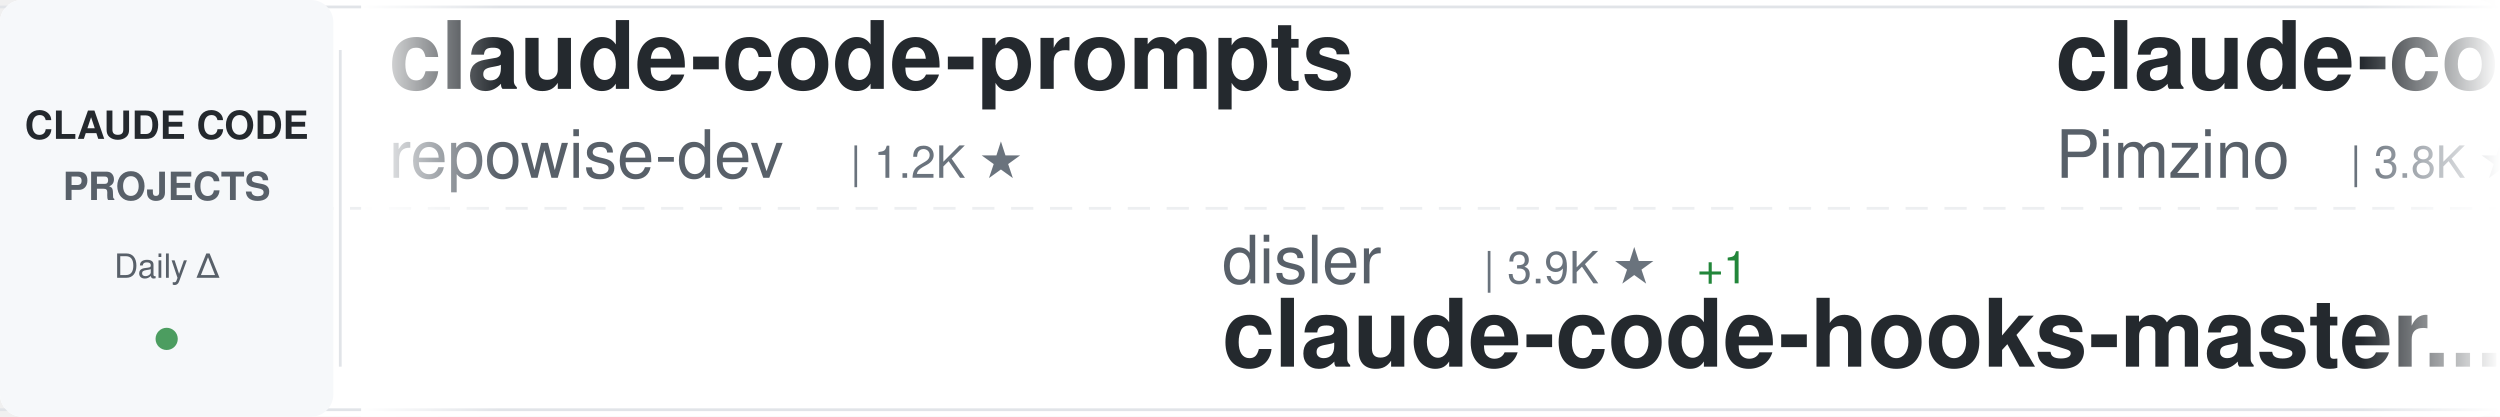
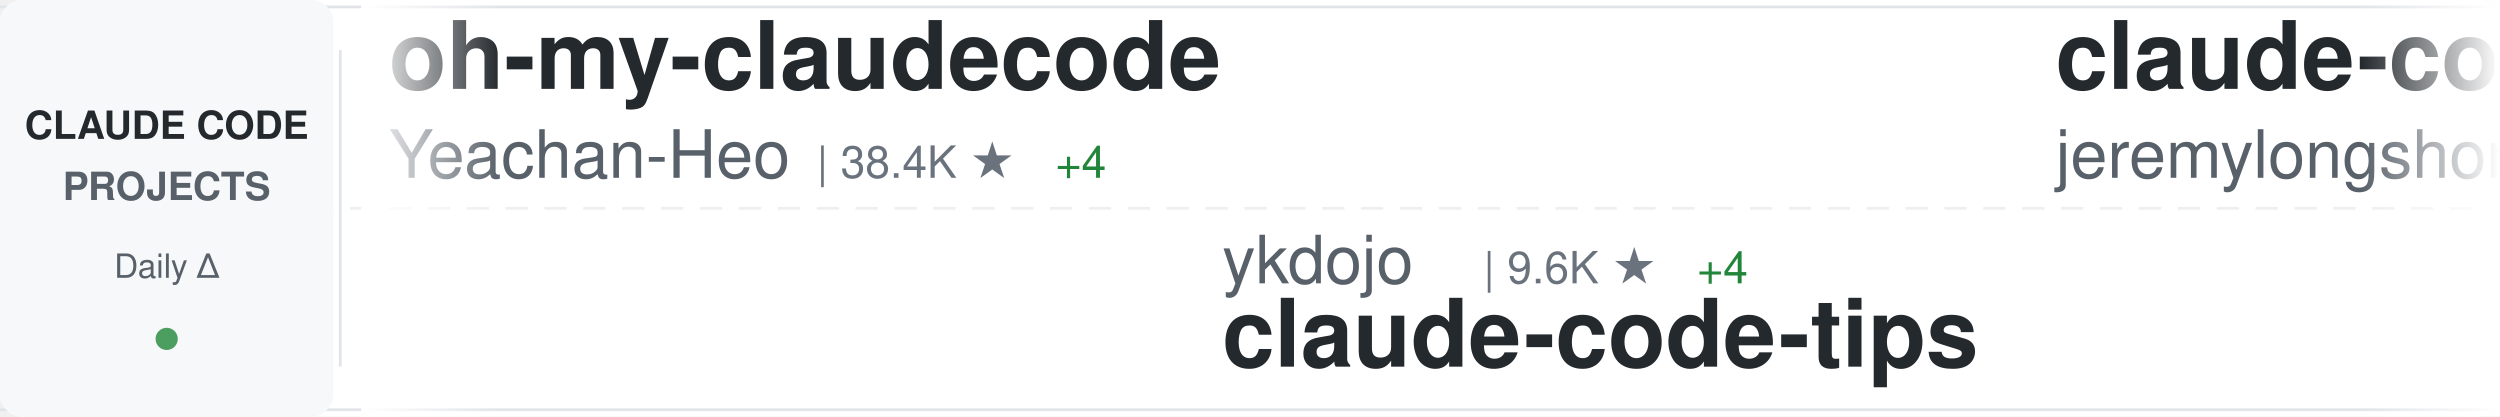
<svg xmlns="http://www.w3.org/2000/svg" width="900" height="150">
  <defs>
    <linearGradient id="awesomeLeftFade" x1="0%" y1="0%" x2="100%" y2="0%">
      <stop offset="0%" style="stop-color:#ffffff;stop-opacity:1" />
      <stop offset="100%" style="stop-color:#ffffff;stop-opacity:0" />
    </linearGradient>
    <linearGradient id="awesomeRightFade" x1="0%" y1="0%" x2="100%" y2="0%">
      <stop offset="0%" style="stop-color:#ffffff;stop-opacity:0" />
      <stop offset="100%" style="stop-color:#ffffff;stop-opacity:1" />
    </linearGradient>
  </defs>
  <rect width="900" height="150" fill="#ffffff" rx="8" />
  <rect x="0" y="2" width="900" height="1" fill="#e1e4e8" />
  <rect x="0" y="147" width="900" height="1" fill="#e1e4e8" />
  <line x1="0" y1="75" x2="900" y2="75" stroke="#e1e4e8" stroke-width="1" stroke-dasharray="8 6" opacity="0.6" />
  <rect x="0" y="0" width="120" height="150" fill="#f6f8fa" rx="8" />
  <text x="60" y="50" font-family="-apple-system, BlinkMacSystemFont, 'Segoe UI', Helvetica, Arial, sans-serif" font-size="14" font-weight="600" fill="#24292e" text-anchor="middle">CLAUDE CODE</text>
  <text x="60" y="72" font-family="-apple-system, BlinkMacSystemFont, 'Segoe UI', Helvetica, Arial, sans-serif" font-size="14" font-weight="600" fill="#586069" text-anchor="middle">PROJECTS</text>
  <text x="60" y="100" font-family="-apple-system, BlinkMacSystemFont, 'Segoe UI', Helvetica, Arial, sans-serif" font-size="12" font-weight="500" fill="#586069" text-anchor="middle">Daily Δ</text>
  <circle cx="60" cy="122" r="4" fill="#22863a" opacity="0.8" />
  <rect x="122" y="18" width="1" height="114" fill="#e1e4e8" />
  <clipPath id="awesomeTickerClip">
    <rect x="130" y="0" width="770" height="150" />
  </clipPath>
  <g clip-path="url(#awesomeTickerClip)">
    <g id="awesomeTickerItems">
      <animateTransform attributeName="transform" attributeType="XML" type="translate" from="0 0" to="-3000 0" dur="54s" repeatCount="indefinite" />
      <g transform="translate(0, 0)">
-         <text x="140" y="32" font-family="-apple-system, BlinkMacSystemFont, 'Segoe UI', Helvetica, Arial, sans-serif" font-size="34" font-weight="600" fill="#24292e">claude-code-prompts</text>
-         <text x="140" y="64" font-family="-apple-system, BlinkMacSystemFont, 'Segoe UI', Helvetica, Arial, sans-serif" font-size="24" font-weight="400" fill="#586069">repowise-dev</text>
-         <text x="306" y="64" font-family="-apple-system, BlinkMacSystemFont, 'Segoe UI', Helvetica, Arial, sans-serif" font-size="16" font-weight="500" fill="#6a737d">| 1.2K ★</text>
+         <text x="140" y="32" font-family="-apple-system, BlinkMacSystemFont, 'Segoe UI', Helvetica, Arial, sans-serif" font-size="34" font-weight="600" fill="#24292e">oh-my-claudecode</text>
+         <text x="140" y="64" font-family="-apple-system, BlinkMacSystemFont, 'Segoe UI', Helvetica, Arial, sans-serif" font-size="24" font-weight="400" fill="#586069">Yeachan-Heo</text>
+         <text x="294" y="64" font-family="-apple-system, BlinkMacSystemFont, 'Segoe UI', Helvetica, Arial, sans-serif" font-size="16" font-weight="500" fill="#6a737d">| 38.4K ★</text>
+         <text x="380" y="64" font-family="-apple-system, BlinkMacSystemFont, 'Segoe UI', Helvetica, Arial, sans-serif" font-size="16" font-weight="500" fill="#22863a"> +4</text>
      </g>
      <g transform="translate(300, 0)">
-         <text x="140" y="102" font-family="-apple-system, BlinkMacSystemFont, 'Segoe UI', Helvetica, Arial, sans-serif" font-size="24" font-weight="400" fill="#586069">disler</text>
-         <text x="234" y="102" font-family="-apple-system, BlinkMacSystemFont, 'Segoe UI', Helvetica, Arial, sans-serif" font-size="16" font-weight="500" fill="#6a737d">| 3.9K ★</text>
-         <text x="311" y="102" font-family="-apple-system, BlinkMacSystemFont, 'Segoe UI', Helvetica, Arial, sans-serif" font-size="16" font-weight="500" fill="#22863a"> +1</text>
-         <text x="140" y="132" font-family="-apple-system, BlinkMacSystemFont, 'Segoe UI', Helvetica, Arial, sans-serif" font-size="34" font-weight="600" fill="#24292e">claude-code-hooks-master...</text>
+         <text x="140" y="102" font-family="-apple-system, BlinkMacSystemFont, 'Segoe UI', Helvetica, Arial, sans-serif" font-size="24" font-weight="400" fill="#586069">ykdojo</text>
+         <text x="234" y="102" font-family="-apple-system, BlinkMacSystemFont, 'Segoe UI', Helvetica, Arial, sans-serif" font-size="16" font-weight="500" fill="#6a737d">| 9.6K ★</text>
+         <text x="311" y="102" font-family="-apple-system, BlinkMacSystemFont, 'Segoe UI', Helvetica, Arial, sans-serif" font-size="16" font-weight="500" fill="#22863a"> +4</text>
+         <text x="140" y="132" font-family="-apple-system, BlinkMacSystemFont, 'Segoe UI', Helvetica, Arial, sans-serif" font-size="34" font-weight="600" fill="#24292e">claude-code-tips</text>
      </g>
      <g transform="translate(600, 0)">
-         <text x="140" y="32" font-family="-apple-system, BlinkMacSystemFont, 'Segoe UI', Helvetica, Arial, sans-serif" font-size="34" font-weight="600" fill="#24292e">claude-code-spec-workflo...</text>
-         <text x="140" y="64" font-family="-apple-system, BlinkMacSystemFont, 'Segoe UI', Helvetica, Arial, sans-serif" font-size="24" font-weight="400" fill="#586069">Pimzino</text>
-         <text x="246" y="64" font-family="-apple-system, BlinkMacSystemFont, 'Segoe UI', Helvetica, Arial, sans-serif" font-size="16" font-weight="500" fill="#6a737d">| 3.8K ★</text>
+         <text x="140" y="32" font-family="-apple-system, BlinkMacSystemFont, 'Segoe UI', Helvetica, Arial, sans-serif" font-size="34" font-weight="600" fill="#24292e">claude-code-plugins-plus...</text>
+         <text x="140" y="64" font-family="-apple-system, BlinkMacSystemFont, 'Segoe UI', Helvetica, Arial, sans-serif" font-size="24" font-weight="400" fill="#586069">jeremylongshore</text>
+         <text x="342" y="64" font-family="-apple-system, BlinkMacSystemFont, 'Segoe UI', Helvetica, Arial, sans-serif" font-size="16" font-weight="500" fill="#6a737d">| 2.6K ★</text>
+         <text x="419" y="64" font-family="-apple-system, BlinkMacSystemFont, 'Segoe UI', Helvetica, Arial, sans-serif" font-size="16" font-weight="500" fill="#22863a"> +1</text>
      </g>
      <g transform="translate(900, 0)">
-         <text x="140" y="102" font-family="-apple-system, BlinkMacSystemFont, 'Segoe UI', Helvetica, Arial, sans-serif" font-size="24" font-weight="400" fill="#586069">pengchengneo</text>
-         <text x="306" y="102" font-family="-apple-system, BlinkMacSystemFont, 'Segoe UI', Helvetica, Arial, sans-serif" font-size="16" font-weight="500" fill="#6a737d">| 1.7K ★</text>
-         <text x="383" y="102" font-family="-apple-system, BlinkMacSystemFont, 'Segoe UI', Helvetica, Arial, sans-serif" font-size="16" font-weight="500" fill="#22863a"> +1</text>
-         <text x="140" y="132" font-family="-apple-system, BlinkMacSystemFont, 'Segoe UI', Helvetica, Arial, sans-serif" font-size="34" font-weight="600" fill="#24292e">Claude-Code</text>
+         <text x="140" y="102" font-family="-apple-system, BlinkMacSystemFont, 'Segoe UI', Helvetica, Arial, sans-serif" font-size="24" font-weight="400" fill="#586069">AprilNEA</text>
+         <text x="258" y="102" font-family="-apple-system, BlinkMacSystemFont, 'Segoe UI', Helvetica, Arial, sans-serif" font-size="16" font-weight="500" fill="#6a737d">| 393 ★</text>
+         <text x="326" y="102" font-family="-apple-system, BlinkMacSystemFont, 'Segoe UI', Helvetica, Arial, sans-serif" font-size="16" font-weight="500" fill="#cb2431"> -1</text>
+         <text x="140" y="132" font-family="-apple-system, BlinkMacSystemFont, 'Segoe UI', Helvetica, Arial, sans-serif" font-size="34" font-weight="600" fill="#24292e">claude-code-source</text>
      </g>
      <g transform="translate(1200, 0)">
-         <text x="140" y="32" font-family="-apple-system, BlinkMacSystemFont, 'Segoe UI', Helvetica, Arial, sans-serif" font-size="34" font-weight="600" fill="#24292e">claude-code-local</text>
-         <text x="140" y="64" font-family="-apple-system, BlinkMacSystemFont, 'Segoe UI', Helvetica, Arial, sans-serif" font-size="24" font-weight="400" fill="#586069">nicedreamzapp</text>
-         <text x="318" y="64" font-family="-apple-system, BlinkMacSystemFont, 'Segoe UI', Helvetica, Arial, sans-serif" font-size="16" font-weight="500" fill="#6a737d">| 3.1K ★</text>
-         <text x="395" y="64" font-family="-apple-system, BlinkMacSystemFont, 'Segoe UI', Helvetica, Arial, sans-serif" font-size="16" font-weight="500" fill="#22863a"> +6</text>
+         <text x="140" y="32" font-family="-apple-system, BlinkMacSystemFont, 'Segoe UI', Helvetica, Arial, sans-serif" font-size="34" font-weight="600" fill="#24292e">claude-code</text>
+         <text x="140" y="64" font-family="-apple-system, BlinkMacSystemFont, 'Segoe UI', Helvetica, Arial, sans-serif" font-size="24" font-weight="400" fill="#586069">yasasbanukaofficial</text>
+         <text x="390" y="64" font-family="-apple-system, BlinkMacSystemFont, 'Segoe UI', Helvetica, Arial, sans-serif" font-size="16" font-weight="500" fill="#6a737d">| 3.9K ★</text>
+         <text x="467" y="64" font-family="-apple-system, BlinkMacSystemFont, 'Segoe UI', Helvetica, Arial, sans-serif" font-size="16" font-weight="500" fill="#22863a"> +3</text>
      </g>
      <g transform="translate(1500, 0)">
-         <text x="140" y="102" font-family="-apple-system, BlinkMacSystemFont, 'Segoe UI', Helvetica, Arial, sans-serif" font-size="24" font-weight="400" fill="#586069">Windy3f3f3f3f</text>
-         <text x="318" y="102" font-family="-apple-system, BlinkMacSystemFont, 'Segoe UI', Helvetica, Arial, sans-serif" font-size="16" font-weight="500" fill="#6a737d">| 3.4K ★</text>
-         <text x="395" y="102" font-family="-apple-system, BlinkMacSystemFont, 'Segoe UI', Helvetica, Arial, sans-serif" font-size="16" font-weight="500" fill="#22863a"> +2</text>
-         <text x="140" y="132" font-family="-apple-system, BlinkMacSystemFont, 'Segoe UI', Helvetica, Arial, sans-serif" font-size="34" font-weight="600" fill="#24292e">how-claude-code-works</text>
+         <text x="140" y="102" font-family="-apple-system, BlinkMacSystemFont, 'Segoe UI', Helvetica, Arial, sans-serif" font-size="24" font-weight="400" fill="#586069">digitalsamba</text>
+         <text x="306" y="102" font-family="-apple-system, BlinkMacSystemFont, 'Segoe UI', Helvetica, Arial, sans-serif" font-size="16" font-weight="500" fill="#6a737d">| 1.9K ★</text>
+         <text x="383" y="102" font-family="-apple-system, BlinkMacSystemFont, 'Segoe UI', Helvetica, Arial, sans-serif" font-size="16" font-weight="500" fill="#22863a"> +1</text>
+         <text x="140" y="132" font-family="-apple-system, BlinkMacSystemFont, 'Segoe UI', Helvetica, Arial, sans-serif" font-size="34" font-weight="600" fill="#24292e">claude-code-video-toolki...</text>
      </g>
      <g transform="translate(1800, 0)">
-         <text x="140" y="32" font-family="-apple-system, BlinkMacSystemFont, 'Segoe UI', Helvetica, Arial, sans-serif" font-size="34" font-weight="600" fill="#24292e">claude-code-sourcemap</text>
-         <text x="140" y="64" font-family="-apple-system, BlinkMacSystemFont, 'Segoe UI', Helvetica, Arial, sans-serif" font-size="24" font-weight="400" fill="#586069">ChinaSiro</text>
-         <text x="270" y="64" font-family="-apple-system, BlinkMacSystemFont, 'Segoe UI', Helvetica, Arial, sans-serif" font-size="16" font-weight="500" fill="#6a737d">| 9.6K ★</text>
-         <text x="347" y="64" font-family="-apple-system, BlinkMacSystemFont, 'Segoe UI', Helvetica, Arial, sans-serif" font-size="16" font-weight="500" fill="#cb2431"> -1</text>
+         <text x="140" y="32" font-family="-apple-system, BlinkMacSystemFont, 'Segoe UI', Helvetica, Arial, sans-serif" font-size="34" font-weight="600" fill="#24292e">claude-code</text>
+         <text x="140" y="64" font-family="-apple-system, BlinkMacSystemFont, 'Segoe UI', Helvetica, Arial, sans-serif" font-size="24" font-weight="400" fill="#586069">T-Lab-CUHKSZ</text>
+         <text x="306" y="64" font-family="-apple-system, BlinkMacSystemFont, 'Segoe UI', Helvetica, Arial, sans-serif" font-size="16" font-weight="500" fill="#6a737d">| 328 ★</text>
      </g>
      <g transform="translate(2100, 0)">
-         <text x="140" y="102" font-family="-apple-system, BlinkMacSystemFont, 'Segoe UI', Helvetica, Arial, sans-serif" font-size="24" font-weight="400" fill="#586069">RishabhK103</text>
-         <text x="294" y="102" font-family="-apple-system, BlinkMacSystemFont, 'Segoe UI', Helvetica, Arial, sans-serif" font-size="16" font-weight="500" fill="#6a737d">| 106 ★</text>
-         <text x="362" y="102" font-family="-apple-system, BlinkMacSystemFont, 'Segoe UI', Helvetica, Arial, sans-serif" font-size="16" font-weight="500" fill="#22863a"> +1</text>
-         <text x="140" y="132" font-family="-apple-system, BlinkMacSystemFont, 'Segoe UI', Helvetica, Arial, sans-serif" font-size="34" font-weight="600" fill="#24292e">claude-code</text>
+         <text x="140" y="102" font-family="-apple-system, BlinkMacSystemFont, 'Segoe UI', Helvetica, Arial, sans-serif" font-size="24" font-weight="400" fill="#586069">feiskyer</text>
+         <text x="258" y="102" font-family="-apple-system, BlinkMacSystemFont, 'Segoe UI', Helvetica, Arial, sans-serif" font-size="16" font-weight="500" fill="#6a737d">| 1.6K ★</text>
+         <text x="140" y="132" font-family="-apple-system, BlinkMacSystemFont, 'Segoe UI', Helvetica, Arial, sans-serif" font-size="34" font-weight="600" fill="#24292e">claude-code-settings</text>
      </g>
      <g transform="translate(2400, 0)">
-         <text x="140" y="32" font-family="-apple-system, BlinkMacSystemFont, 'Segoe UI', Helvetica, Arial, sans-serif" font-size="34" font-weight="600" fill="#24292e">claude-code-security-rev...</text>
-         <text x="140" y="64" font-family="-apple-system, BlinkMacSystemFont, 'Segoe UI', Helvetica, Arial, sans-serif" font-size="24" font-weight="400" fill="#586069">anthropics</text>
-         <text x="282" y="64" font-family="-apple-system, BlinkMacSystemFont, 'Segoe UI', Helvetica, Arial, sans-serif" font-size="16" font-weight="500" fill="#6a737d">| 5.8K ★</text>
-         <text x="359" y="64" font-family="-apple-system, BlinkMacSystemFont, 'Segoe UI', Helvetica, Arial, sans-serif" font-size="16" font-weight="500" fill="#22863a"> +3</text>
+         <text x="140" y="32" font-family="-apple-system, BlinkMacSystemFont, 'Segoe UI', Helvetica, Arial, sans-serif" font-size="34" font-weight="600" fill="#24292e">claude-code-telegram</text>
+         <text x="140" y="64" font-family="-apple-system, BlinkMacSystemFont, 'Segoe UI', Helvetica, Arial, sans-serif" font-size="24" font-weight="400" fill="#586069">RichardAtCT</text>
+         <text x="294" y="64" font-family="-apple-system, BlinkMacSystemFont, 'Segoe UI', Helvetica, Arial, sans-serif" font-size="16" font-weight="500" fill="#6a737d">| 2.7K ★</text>
+         <text x="371" y="64" font-family="-apple-system, BlinkMacSystemFont, 'Segoe UI', Helvetica, Arial, sans-serif" font-size="16" font-weight="500" fill="#22863a"> +1</text>
      </g>
      <g transform="translate(2700, 0)">
-         <text x="140" y="102" font-family="-apple-system, BlinkMacSystemFont, 'Segoe UI', Helvetica, Arial, sans-serif" font-size="24" font-weight="400" fill="#586069">Yuyz0112</text>
-         <text x="258" y="102" font-family="-apple-system, BlinkMacSystemFont, 'Segoe UI', Helvetica, Arial, sans-serif" font-size="16" font-weight="500" fill="#6a737d">| 2.4K ★</text>
-         <text x="140" y="132" font-family="-apple-system, BlinkMacSystemFont, 'Segoe UI', Helvetica, Arial, sans-serif" font-size="34" font-weight="600" fill="#24292e">claude-code-reverse</text>
+         <text x="140" y="102" font-family="-apple-system, BlinkMacSystemFont, 'Segoe UI', Helvetica, Arial, sans-serif" font-size="24" font-weight="400" fill="#586069">JrCx7scC</text>
+         <text x="258" y="102" font-family="-apple-system, BlinkMacSystemFont, 'Segoe UI', Helvetica, Arial, sans-serif" font-size="16" font-weight="500" fill="#6a737d">| 373 ★</text>
+         <text x="140" y="132" font-family="-apple-system, BlinkMacSystemFont, 'Segoe UI', Helvetica, Arial, sans-serif" font-size="34" font-weight="600" fill="#24292e">claude-code-source</text>
      </g>
      <g transform="translate(3000, 0)">
-         <text x="140" y="32" font-family="-apple-system, BlinkMacSystemFont, 'Segoe UI', Helvetica, Arial, sans-serif" font-size="34" font-weight="600" fill="#24292e">claude-code-prompts</text>
-         <text x="140" y="64" font-family="-apple-system, BlinkMacSystemFont, 'Segoe UI', Helvetica, Arial, sans-serif" font-size="24" font-weight="400" fill="#586069">repowise-dev</text>
-         <text x="306" y="64" font-family="-apple-system, BlinkMacSystemFont, 'Segoe UI', Helvetica, Arial, sans-serif" font-size="16" font-weight="500" fill="#6a737d">| 1.2K ★</text>
+         <text x="140" y="32" font-family="-apple-system, BlinkMacSystemFont, 'Segoe UI', Helvetica, Arial, sans-serif" font-size="34" font-weight="600" fill="#24292e">oh-my-claudecode</text>
+         <text x="140" y="64" font-family="-apple-system, BlinkMacSystemFont, 'Segoe UI', Helvetica, Arial, sans-serif" font-size="24" font-weight="400" fill="#586069">Yeachan-Heo</text>
+         <text x="294" y="64" font-family="-apple-system, BlinkMacSystemFont, 'Segoe UI', Helvetica, Arial, sans-serif" font-size="16" font-weight="500" fill="#6a737d">| 38.4K ★</text>
+         <text x="380" y="64" font-family="-apple-system, BlinkMacSystemFont, 'Segoe UI', Helvetica, Arial, sans-serif" font-size="16" font-weight="500" fill="#22863a"> +4</text>
      </g>
      <g transform="translate(3300, 0)">
-         <text x="140" y="102" font-family="-apple-system, BlinkMacSystemFont, 'Segoe UI', Helvetica, Arial, sans-serif" font-size="24" font-weight="400" fill="#586069">disler</text>
-         <text x="234" y="102" font-family="-apple-system, BlinkMacSystemFont, 'Segoe UI', Helvetica, Arial, sans-serif" font-size="16" font-weight="500" fill="#6a737d">| 3.9K ★</text>
-         <text x="311" y="102" font-family="-apple-system, BlinkMacSystemFont, 'Segoe UI', Helvetica, Arial, sans-serif" font-size="16" font-weight="500" fill="#22863a"> +1</text>
-         <text x="140" y="132" font-family="-apple-system, BlinkMacSystemFont, 'Segoe UI', Helvetica, Arial, sans-serif" font-size="34" font-weight="600" fill="#24292e">claude-code-hooks-master...</text>
+         <text x="140" y="102" font-family="-apple-system, BlinkMacSystemFont, 'Segoe UI', Helvetica, Arial, sans-serif" font-size="24" font-weight="400" fill="#586069">ykdojo</text>
+         <text x="234" y="102" font-family="-apple-system, BlinkMacSystemFont, 'Segoe UI', Helvetica, Arial, sans-serif" font-size="16" font-weight="500" fill="#6a737d">| 9.6K ★</text>
+         <text x="311" y="102" font-family="-apple-system, BlinkMacSystemFont, 'Segoe UI', Helvetica, Arial, sans-serif" font-size="16" font-weight="500" fill="#22863a"> +4</text>
+         <text x="140" y="132" font-family="-apple-system, BlinkMacSystemFont, 'Segoe UI', Helvetica, Arial, sans-serif" font-size="34" font-weight="600" fill="#24292e">claude-code-tips</text>
      </g>
      <g transform="translate(3600, 0)">
-         <text x="140" y="32" font-family="-apple-system, BlinkMacSystemFont, 'Segoe UI', Helvetica, Arial, sans-serif" font-size="34" font-weight="600" fill="#24292e">claude-code-spec-workflo...</text>
-         <text x="140" y="64" font-family="-apple-system, BlinkMacSystemFont, 'Segoe UI', Helvetica, Arial, sans-serif" font-size="24" font-weight="400" fill="#586069">Pimzino</text>
-         <text x="246" y="64" font-family="-apple-system, BlinkMacSystemFont, 'Segoe UI', Helvetica, Arial, sans-serif" font-size="16" font-weight="500" fill="#6a737d">| 3.8K ★</text>
+         <text x="140" y="32" font-family="-apple-system, BlinkMacSystemFont, 'Segoe UI', Helvetica, Arial, sans-serif" font-size="34" font-weight="600" fill="#24292e">claude-code-plugins-plus...</text>
+         <text x="140" y="64" font-family="-apple-system, BlinkMacSystemFont, 'Segoe UI', Helvetica, Arial, sans-serif" font-size="24" font-weight="400" fill="#586069">jeremylongshore</text>
+         <text x="342" y="64" font-family="-apple-system, BlinkMacSystemFont, 'Segoe UI', Helvetica, Arial, sans-serif" font-size="16" font-weight="500" fill="#6a737d">| 2.6K ★</text>
+         <text x="419" y="64" font-family="-apple-system, BlinkMacSystemFont, 'Segoe UI', Helvetica, Arial, sans-serif" font-size="16" font-weight="500" fill="#22863a"> +1</text>
      </g>
      <g transform="translate(3900, 0)">
-         <text x="140" y="102" font-family="-apple-system, BlinkMacSystemFont, 'Segoe UI', Helvetica, Arial, sans-serif" font-size="24" font-weight="400" fill="#586069">pengchengneo</text>
-         <text x="306" y="102" font-family="-apple-system, BlinkMacSystemFont, 'Segoe UI', Helvetica, Arial, sans-serif" font-size="16" font-weight="500" fill="#6a737d">| 1.7K ★</text>
-         <text x="383" y="102" font-family="-apple-system, BlinkMacSystemFont, 'Segoe UI', Helvetica, Arial, sans-serif" font-size="16" font-weight="500" fill="#22863a"> +1</text>
-         <text x="140" y="132" font-family="-apple-system, BlinkMacSystemFont, 'Segoe UI', Helvetica, Arial, sans-serif" font-size="34" font-weight="600" fill="#24292e">Claude-Code</text>
+         <text x="140" y="102" font-family="-apple-system, BlinkMacSystemFont, 'Segoe UI', Helvetica, Arial, sans-serif" font-size="24" font-weight="400" fill="#586069">AprilNEA</text>
+         <text x="258" y="102" font-family="-apple-system, BlinkMacSystemFont, 'Segoe UI', Helvetica, Arial, sans-serif" font-size="16" font-weight="500" fill="#6a737d">| 393 ★</text>
+         <text x="326" y="102" font-family="-apple-system, BlinkMacSystemFont, 'Segoe UI', Helvetica, Arial, sans-serif" font-size="16" font-weight="500" fill="#cb2431"> -1</text>
+         <text x="140" y="132" font-family="-apple-system, BlinkMacSystemFont, 'Segoe UI', Helvetica, Arial, sans-serif" font-size="34" font-weight="600" fill="#24292e">claude-code-source</text>
      </g>
    </g>
  </g>
  <rect x="130" y="0" width="50" height="150" fill="url(#awesomeLeftFade)" />
  <rect x="850" y="0" width="50" height="150" fill="url(#awesomeRightFade)" />
</svg>
